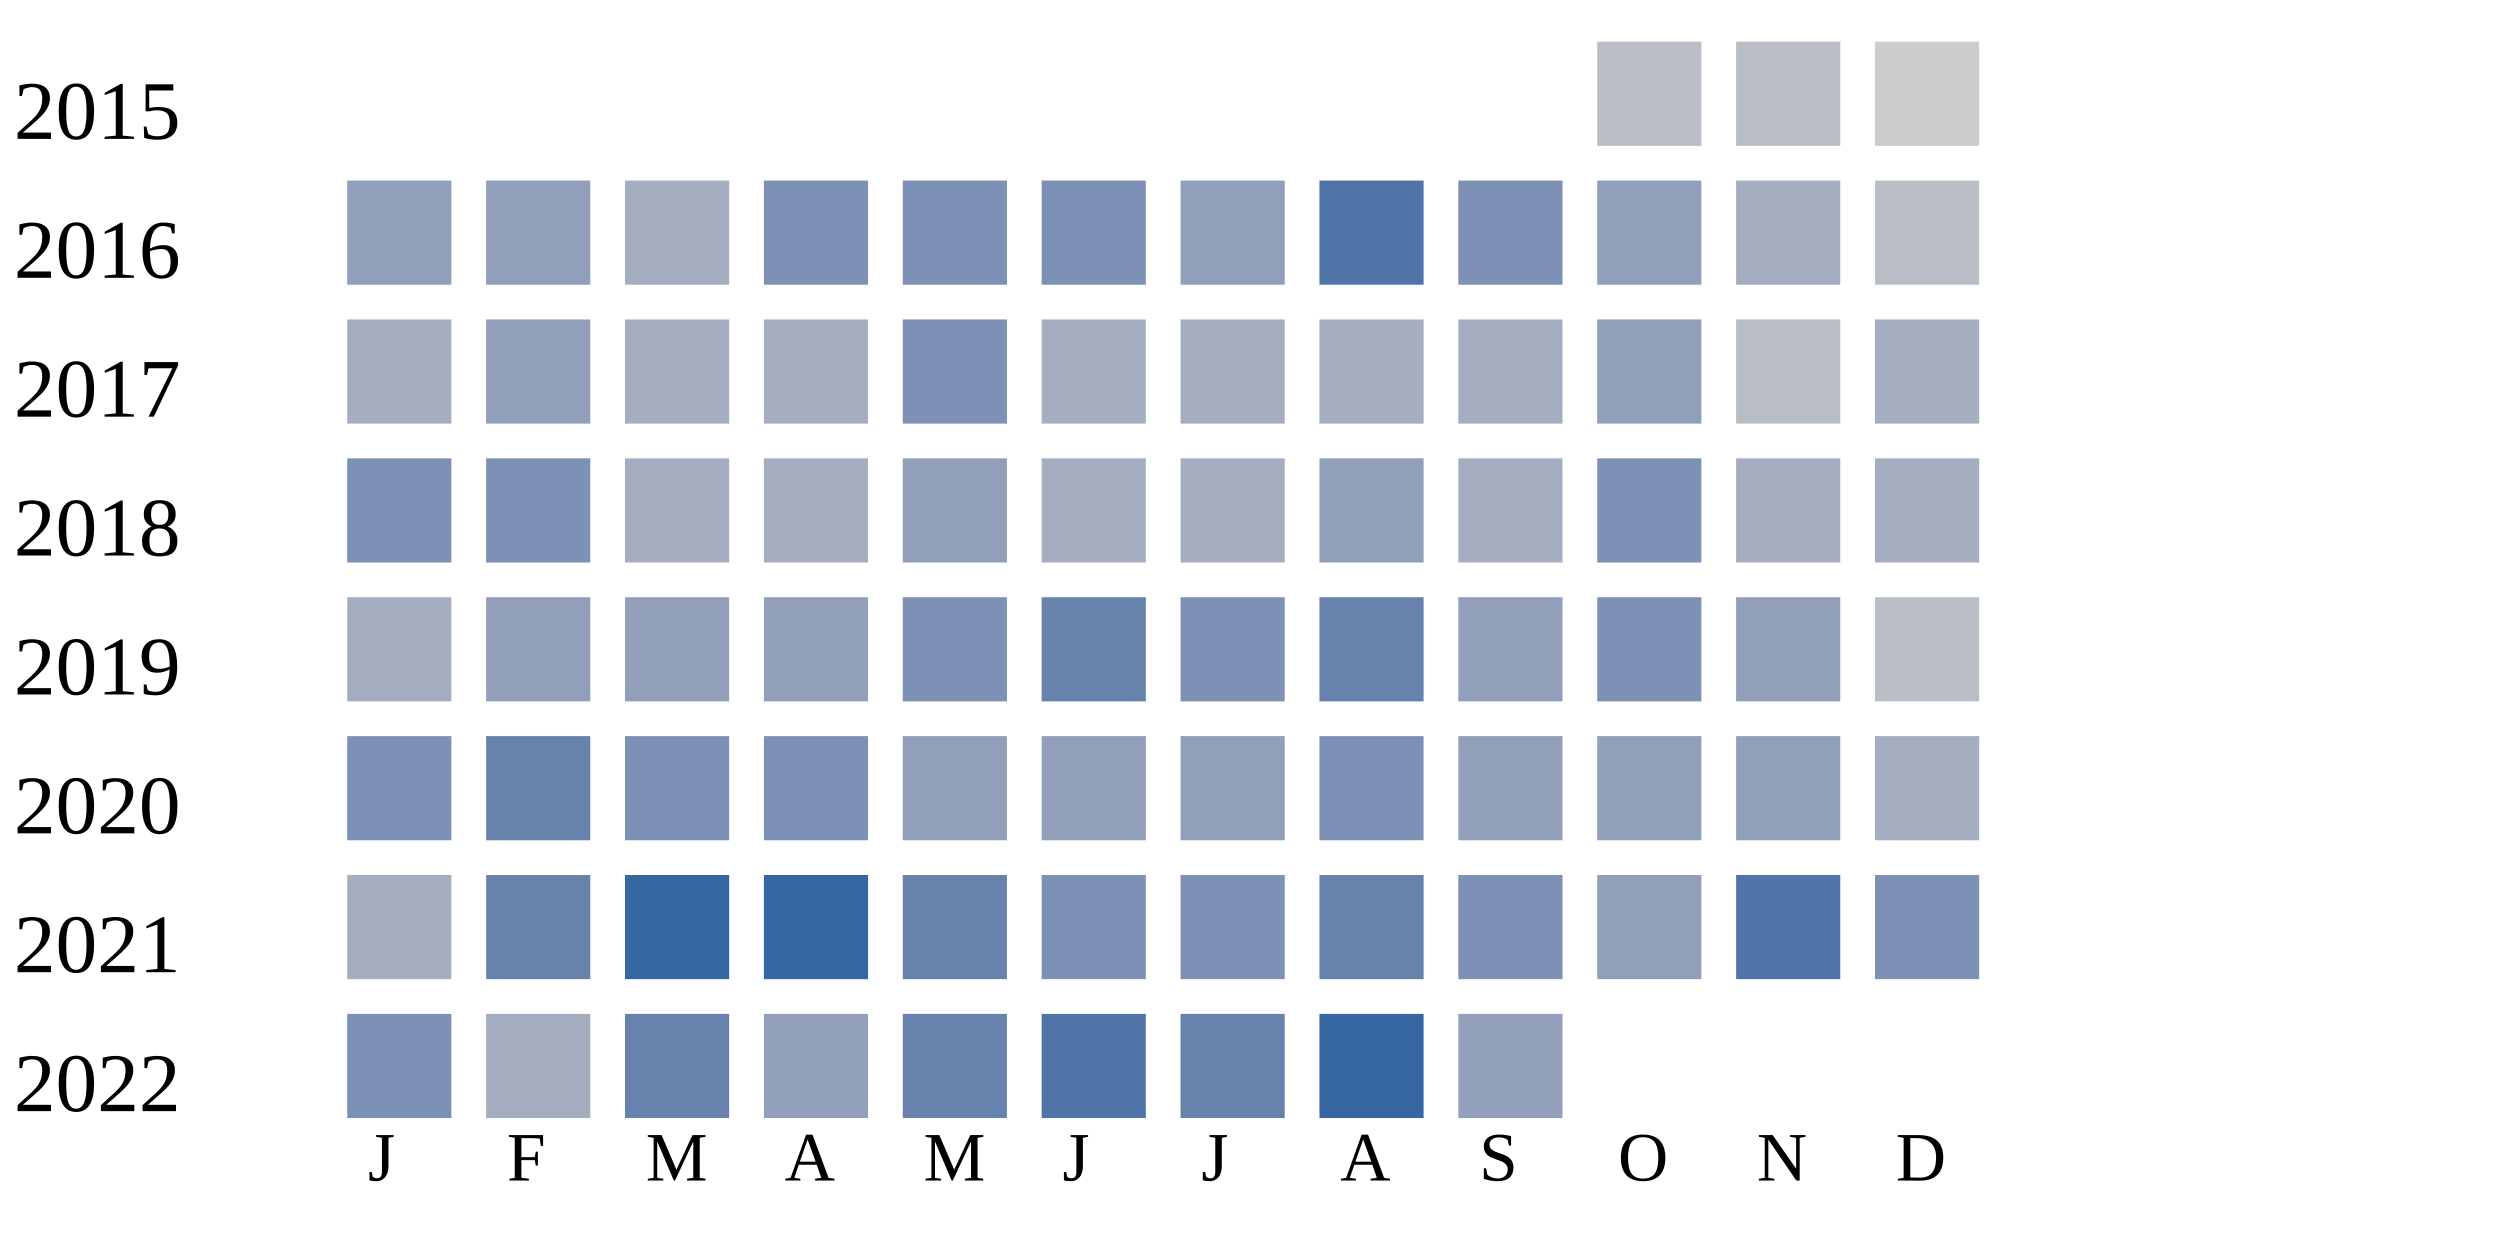
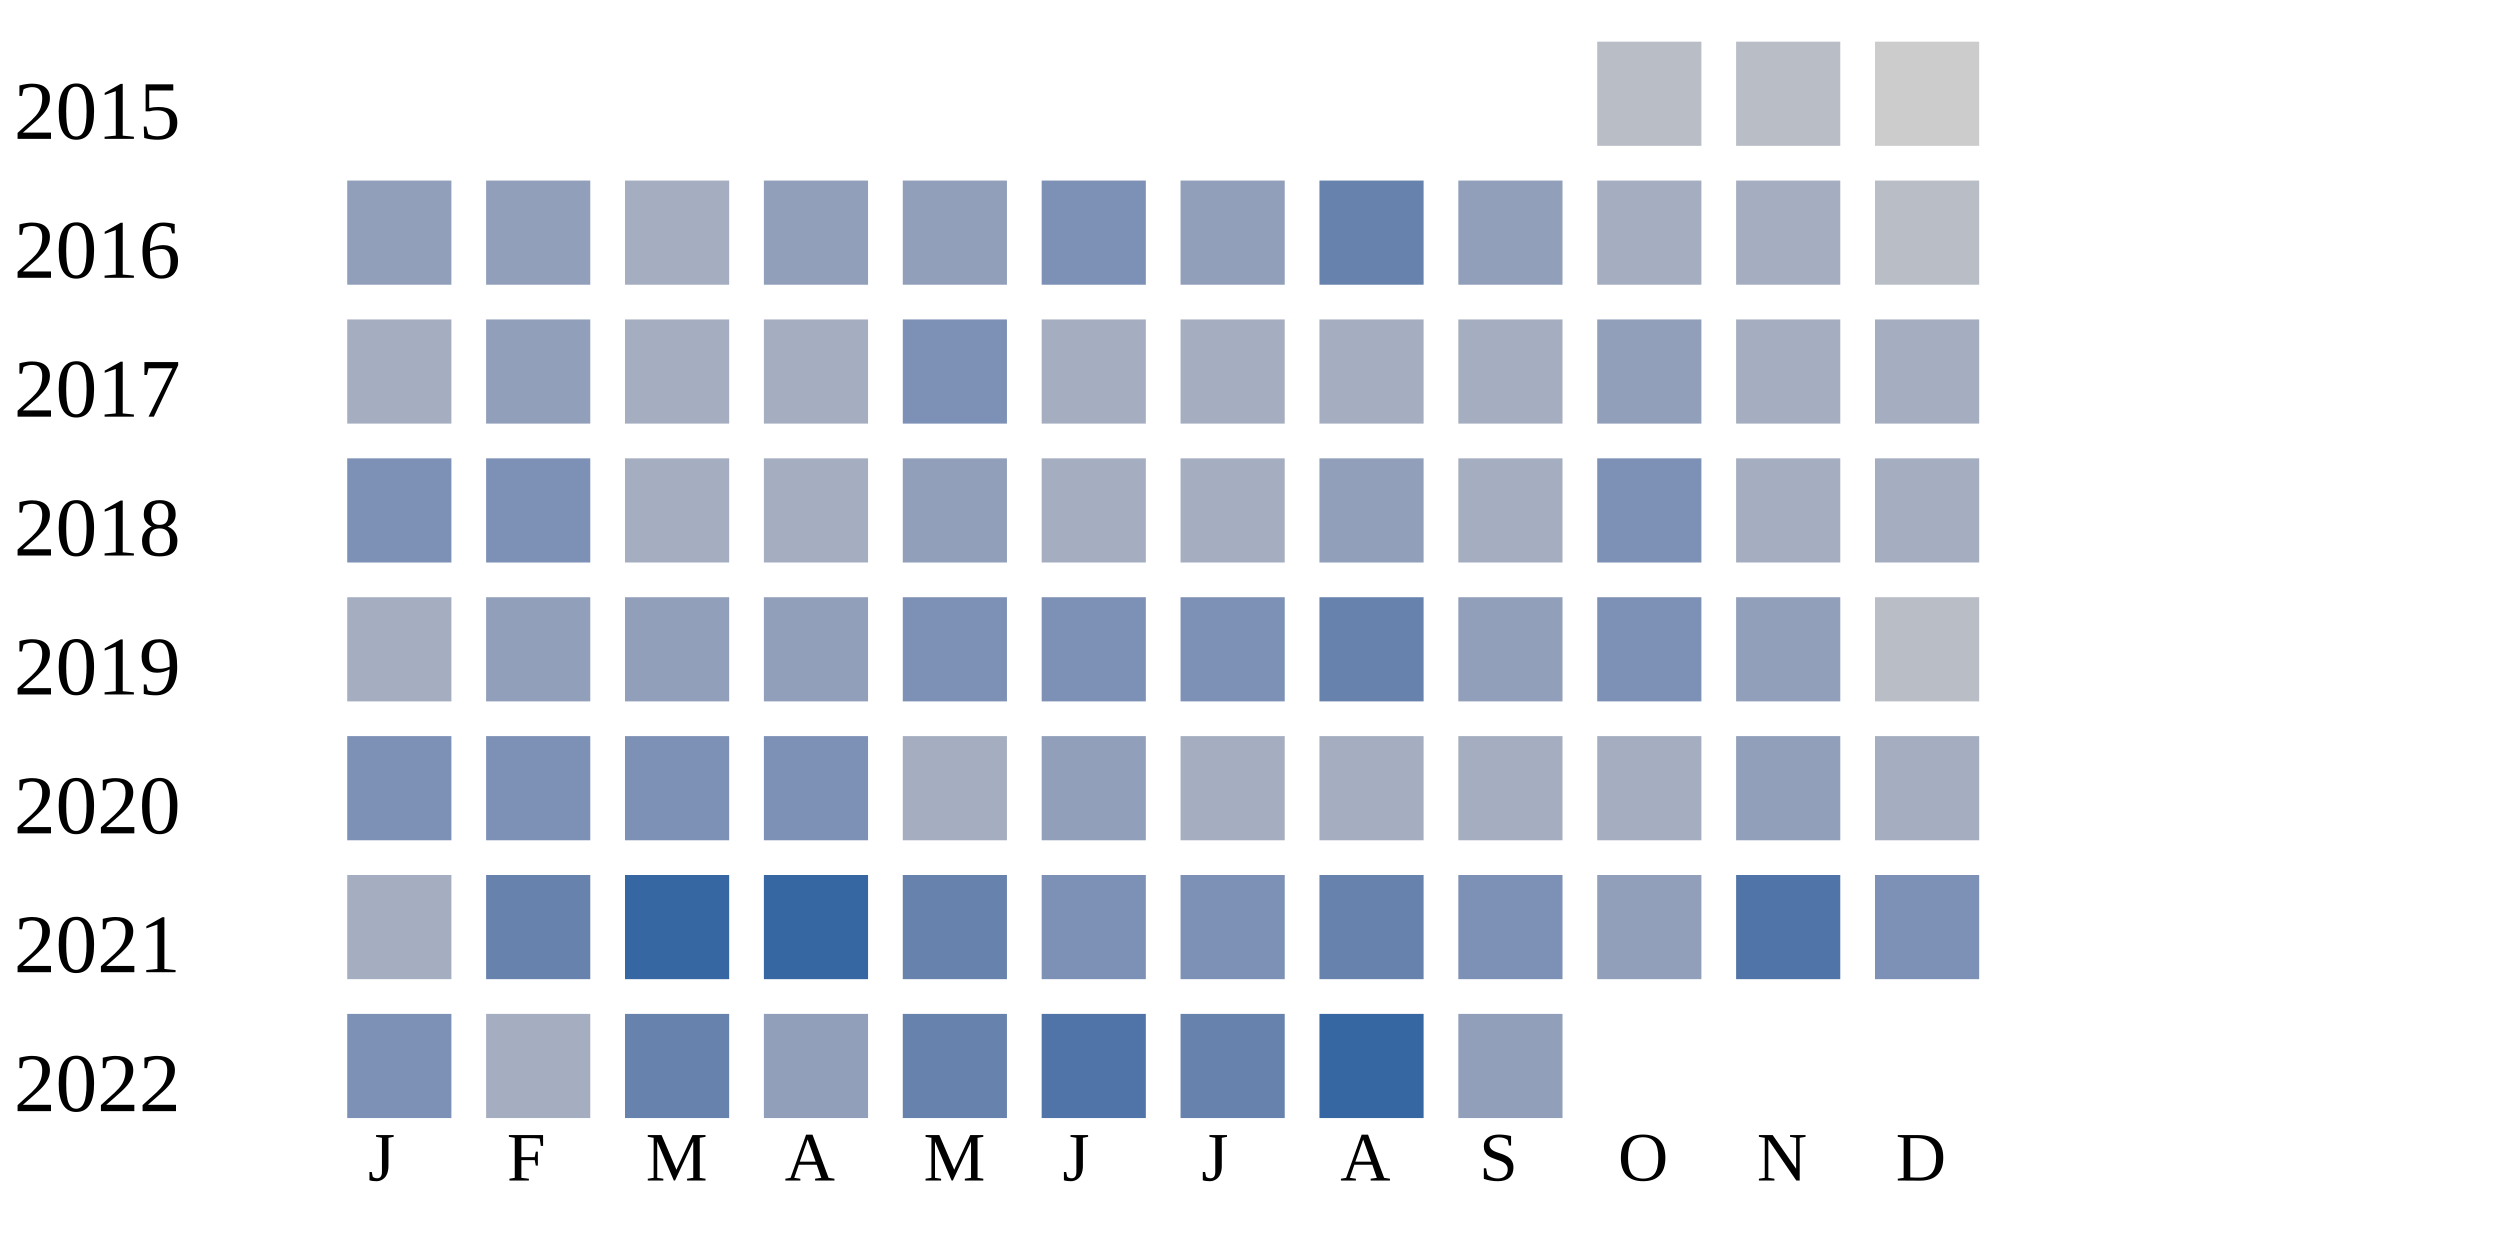
<svg xmlns="http://www.w3.org/2000/svg" width="360" height="180">
  <g transform="translate(0 0)">
    <text x="2" y="20">2015</text>
    <rect x="230" y="6" width="15" height="15" fill="#b9bdc6" />
    <rect x="250" y="6" width="15" height="15" fill="#b9bdc6" />
    <rect x="270" y="6" width="15" height="15" fill="#cccccc" />
  </g>
  <g transform="translate(0 20)">
    <text x="2" y="20">2016</text>
    <rect x="50" y="6" width="15" height="15" fill="#919fba" />
    <rect x="70" y="6" width="15" height="15" fill="#919fba" />
    <rect x="90" y="6" width="15" height="15" fill="#a5aec0" />
-     <rect x="110" y="6" width="15" height="15" fill="#7d90b5" />
-     <rect x="130" y="6" width="15" height="15" fill="#7d90b5" />
+     <rect x="110" y="6" width="15" height="15" fill="#919fba" />
+     <rect x="130" y="6" width="15" height="15" fill="#919fba" />
    <rect x="150" y="6" width="15" height="15" fill="#7d90b5" />
    <rect x="170" y="6" width="15" height="15" fill="#919fba" />
-     <rect x="190" y="6" width="15" height="15" fill="#5174a8" />
-     <rect x="210" y="6" width="15" height="15" fill="#7d90b5" />
-     <rect x="230" y="6" width="15" height="15" fill="#919fba" />
+     <rect x="190" y="6" width="15" height="15" fill="#6882ae" />
+     <rect x="210" y="6" width="15" height="15" fill="#919fba" />
+     <rect x="230" y="6" width="15" height="15" fill="#a5aec0" />
    <rect x="250" y="6" width="15" height="15" fill="#a5aec0" />
    <rect x="270" y="6" width="15" height="15" fill="#b9bdc6" />
  </g>
  <g transform="translate(0 40)">
    <text x="2" y="20">2017</text>
    <rect x="50" y="6" width="15" height="15" fill="#a5aec0" />
    <rect x="70" y="6" width="15" height="15" fill="#919fba" />
    <rect x="90" y="6" width="15" height="15" fill="#a5aec0" />
    <rect x="110" y="6" width="15" height="15" fill="#a5aec0" />
    <rect x="130" y="6" width="15" height="15" fill="#7d90b5" />
    <rect x="150" y="6" width="15" height="15" fill="#a5aec0" />
    <rect x="170" y="6" width="15" height="15" fill="#a5aec0" />
    <rect x="190" y="6" width="15" height="15" fill="#a5aec0" />
    <rect x="210" y="6" width="15" height="15" fill="#a5aec0" />
    <rect x="230" y="6" width="15" height="15" fill="#919fba" />
-     <rect x="250" y="6" width="15" height="15" fill="#b9bdc6" />
+     <rect x="250" y="6" width="15" height="15" fill="#a5aec0" />
    <rect x="270" y="6" width="15" height="15" fill="#a5aec0" />
  </g>
  <g transform="translate(0 60)">
    <text x="2" y="20">2018</text>
    <rect x="50" y="6" width="15" height="15" fill="#7d90b5" />
    <rect x="70" y="6" width="15" height="15" fill="#7d90b5" />
    <rect x="90" y="6" width="15" height="15" fill="#a5aec0" />
    <rect x="110" y="6" width="15" height="15" fill="#a5aec0" />
    <rect x="130" y="6" width="15" height="15" fill="#919fba" />
    <rect x="150" y="6" width="15" height="15" fill="#a5aec0" />
    <rect x="170" y="6" width="15" height="15" fill="#a5aec0" />
    <rect x="190" y="6" width="15" height="15" fill="#919fba" />
    <rect x="210" y="6" width="15" height="15" fill="#a5aec0" />
    <rect x="230" y="6" width="15" height="15" fill="#7d90b5" />
    <rect x="250" y="6" width="15" height="15" fill="#a5aec0" />
    <rect x="270" y="6" width="15" height="15" fill="#a5aec0" />
  </g>
  <g transform="translate(0 80)">
    <text x="2" y="20">2019</text>
    <rect x="50" y="6" width="15" height="15" fill="#a5aec0" />
    <rect x="70" y="6" width="15" height="15" fill="#919fba" />
    <rect x="90" y="6" width="15" height="15" fill="#919fba" />
    <rect x="110" y="6" width="15" height="15" fill="#919fba" />
    <rect x="130" y="6" width="15" height="15" fill="#7d90b5" />
-     <rect x="150" y="6" width="15" height="15" fill="#6882ae" />
+     <rect x="150" y="6" width="15" height="15" fill="#7d90b5" />
    <rect x="170" y="6" width="15" height="15" fill="#7d90b5" />
    <rect x="190" y="6" width="15" height="15" fill="#6882ae" />
    <rect x="210" y="6" width="15" height="15" fill="#919fba" />
    <rect x="230" y="6" width="15" height="15" fill="#7d90b5" />
    <rect x="250" y="6" width="15" height="15" fill="#919fba" />
    <rect x="270" y="6" width="15" height="15" fill="#b9bdc6" />
  </g>
  <g transform="translate(0 100)">
    <text x="2" y="20">2020</text>
    <rect x="50" y="6" width="15" height="15" fill="#7d90b5" />
-     <rect x="70" y="6" width="15" height="15" fill="#6882ae" />
+     <rect x="70" y="6" width="15" height="15" fill="#7d90b5" />
    <rect x="90" y="6" width="15" height="15" fill="#7d90b5" />
    <rect x="110" y="6" width="15" height="15" fill="#7d90b5" />
-     <rect x="130" y="6" width="15" height="15" fill="#919fba" />
+     <rect x="130" y="6" width="15" height="15" fill="#a5aec0" />
    <rect x="150" y="6" width="15" height="15" fill="#919fba" />
-     <rect x="170" y="6" width="15" height="15" fill="#919fba" />
-     <rect x="190" y="6" width="15" height="15" fill="#7d90b5" />
-     <rect x="210" y="6" width="15" height="15" fill="#919fba" />
-     <rect x="230" y="6" width="15" height="15" fill="#919fba" />
+     <rect x="170" y="6" width="15" height="15" fill="#a5aec0" />
+     <rect x="190" y="6" width="15" height="15" fill="#a5aec0" />
+     <rect x="210" y="6" width="15" height="15" fill="#a5aec0" />
+     <rect x="230" y="6" width="15" height="15" fill="#a5aec0" />
    <rect x="250" y="6" width="15" height="15" fill="#919fba" />
    <rect x="270" y="6" width="15" height="15" fill="#a5aec0" />
  </g>
  <g transform="translate(0 120)">
    <text x="2" y="20">2021</text>
    <rect x="50" y="6" width="15" height="15" fill="#a5aec0" />
    <rect x="70" y="6" width="15" height="15" fill="#6882ae" />
    <rect x="90" y="6" width="15" height="15" fill="#3667a2" />
    <rect x="110" y="6" width="15" height="15" fill="#3667a2" />
    <rect x="130" y="6" width="15" height="15" fill="#6882ae" />
    <rect x="150" y="6" width="15" height="15" fill="#7d90b5" />
    <rect x="170" y="6" width="15" height="15" fill="#7d90b5" />
    <rect x="190" y="6" width="15" height="15" fill="#6882ae" />
    <rect x="210" y="6" width="15" height="15" fill="#7d90b5" />
    <rect x="230" y="6" width="15" height="15" fill="#919fba" />
    <rect x="250" y="6" width="15" height="15" fill="#5174a8" />
    <rect x="270" y="6" width="15" height="15" fill="#7d90b5" />
  </g>
  <g transform="translate(0 140)">
    <text x="2" y="20">2022</text>
    <rect x="50" y="6" width="15" height="15" fill="#7d90b5" />
    <rect x="70" y="6" width="15" height="15" fill="#a5aec0" />
    <rect x="90" y="6" width="15" height="15" fill="#6882ae" />
    <rect x="110" y="6" width="15" height="15" fill="#919fba" />
    <rect x="130" y="6" width="15" height="15" fill="#6882ae" />
    <rect x="150" y="6" width="15" height="15" fill="#5174a8" />
    <rect x="170" y="6" width="15" height="15" fill="#6882ae" />
    <rect x="190" y="6" width="15" height="15" fill="#3667a2" />
    <rect x="210" y="6" width="15" height="15" fill="#919fba" />
  </g>
  <text style="font-size: 10px; text-align: center" x="53" y="170">J</text>
  <text style="font-size: 10px; text-align: center" x="73" y="170">F</text>
  <text style="font-size: 10px; text-align: center" x="93" y="170">M</text>
  <text style="font-size: 10px; text-align: center" x="113" y="170">A</text>
  <text style="font-size: 10px; text-align: center" x="133" y="170">M</text>
  <text style="font-size: 10px; text-align: center" x="153" y="170">J</text>
  <text style="font-size: 10px; text-align: center" x="173" y="170">J</text>
  <text style="font-size: 10px; text-align: center" x="193" y="170">A</text>
  <text style="font-size: 10px; text-align: center" x="213" y="170">S</text>
  <text style="font-size: 10px; text-align: center" x="233" y="170">O</text>
  <text style="font-size: 10px; text-align: center" x="253" y="170">N</text>
  <text style="font-size: 10px; text-align: center" x="273" y="170">D</text>
  <text style="font-size: 10px;" x="155" y="189">Less</text>
  <rect fill="#b9bdc6" width="10" height="10" x="180" y="180" />
  <rect fill="#919fba" width="10" height="10" x="195" y="180" />
  <rect fill="#6882ae" width="10" height="10" x="210" y="180" />
  <rect fill="#005a9c" width="10" height="10" x="225" y="180" />
  <text x="240" y="189" style="font-size: 10px;">More</text>
</svg>
